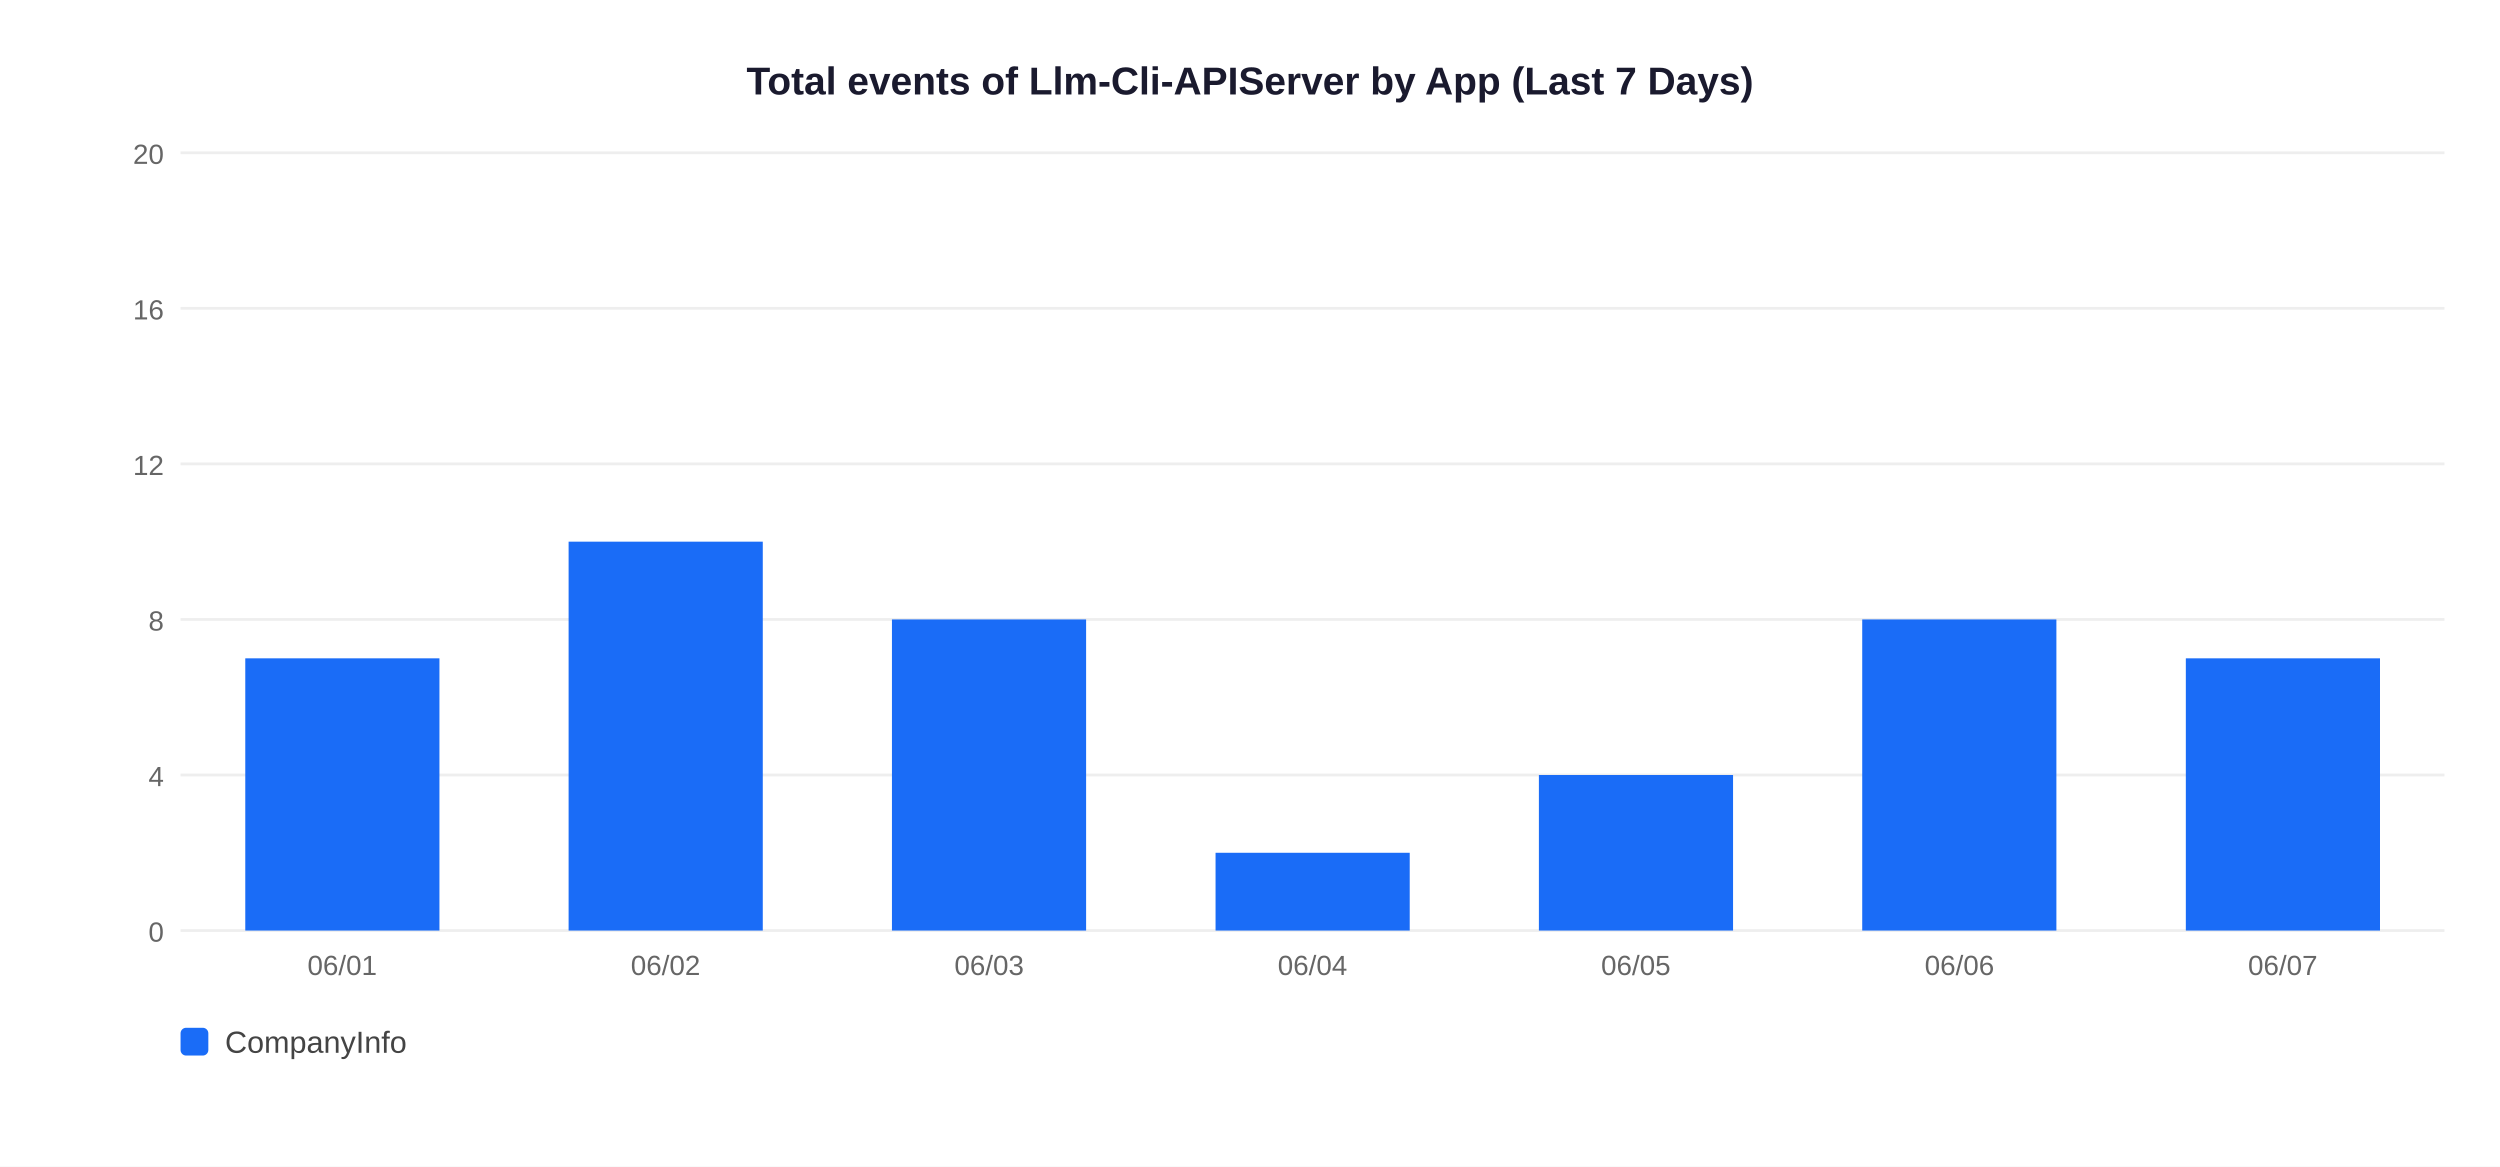
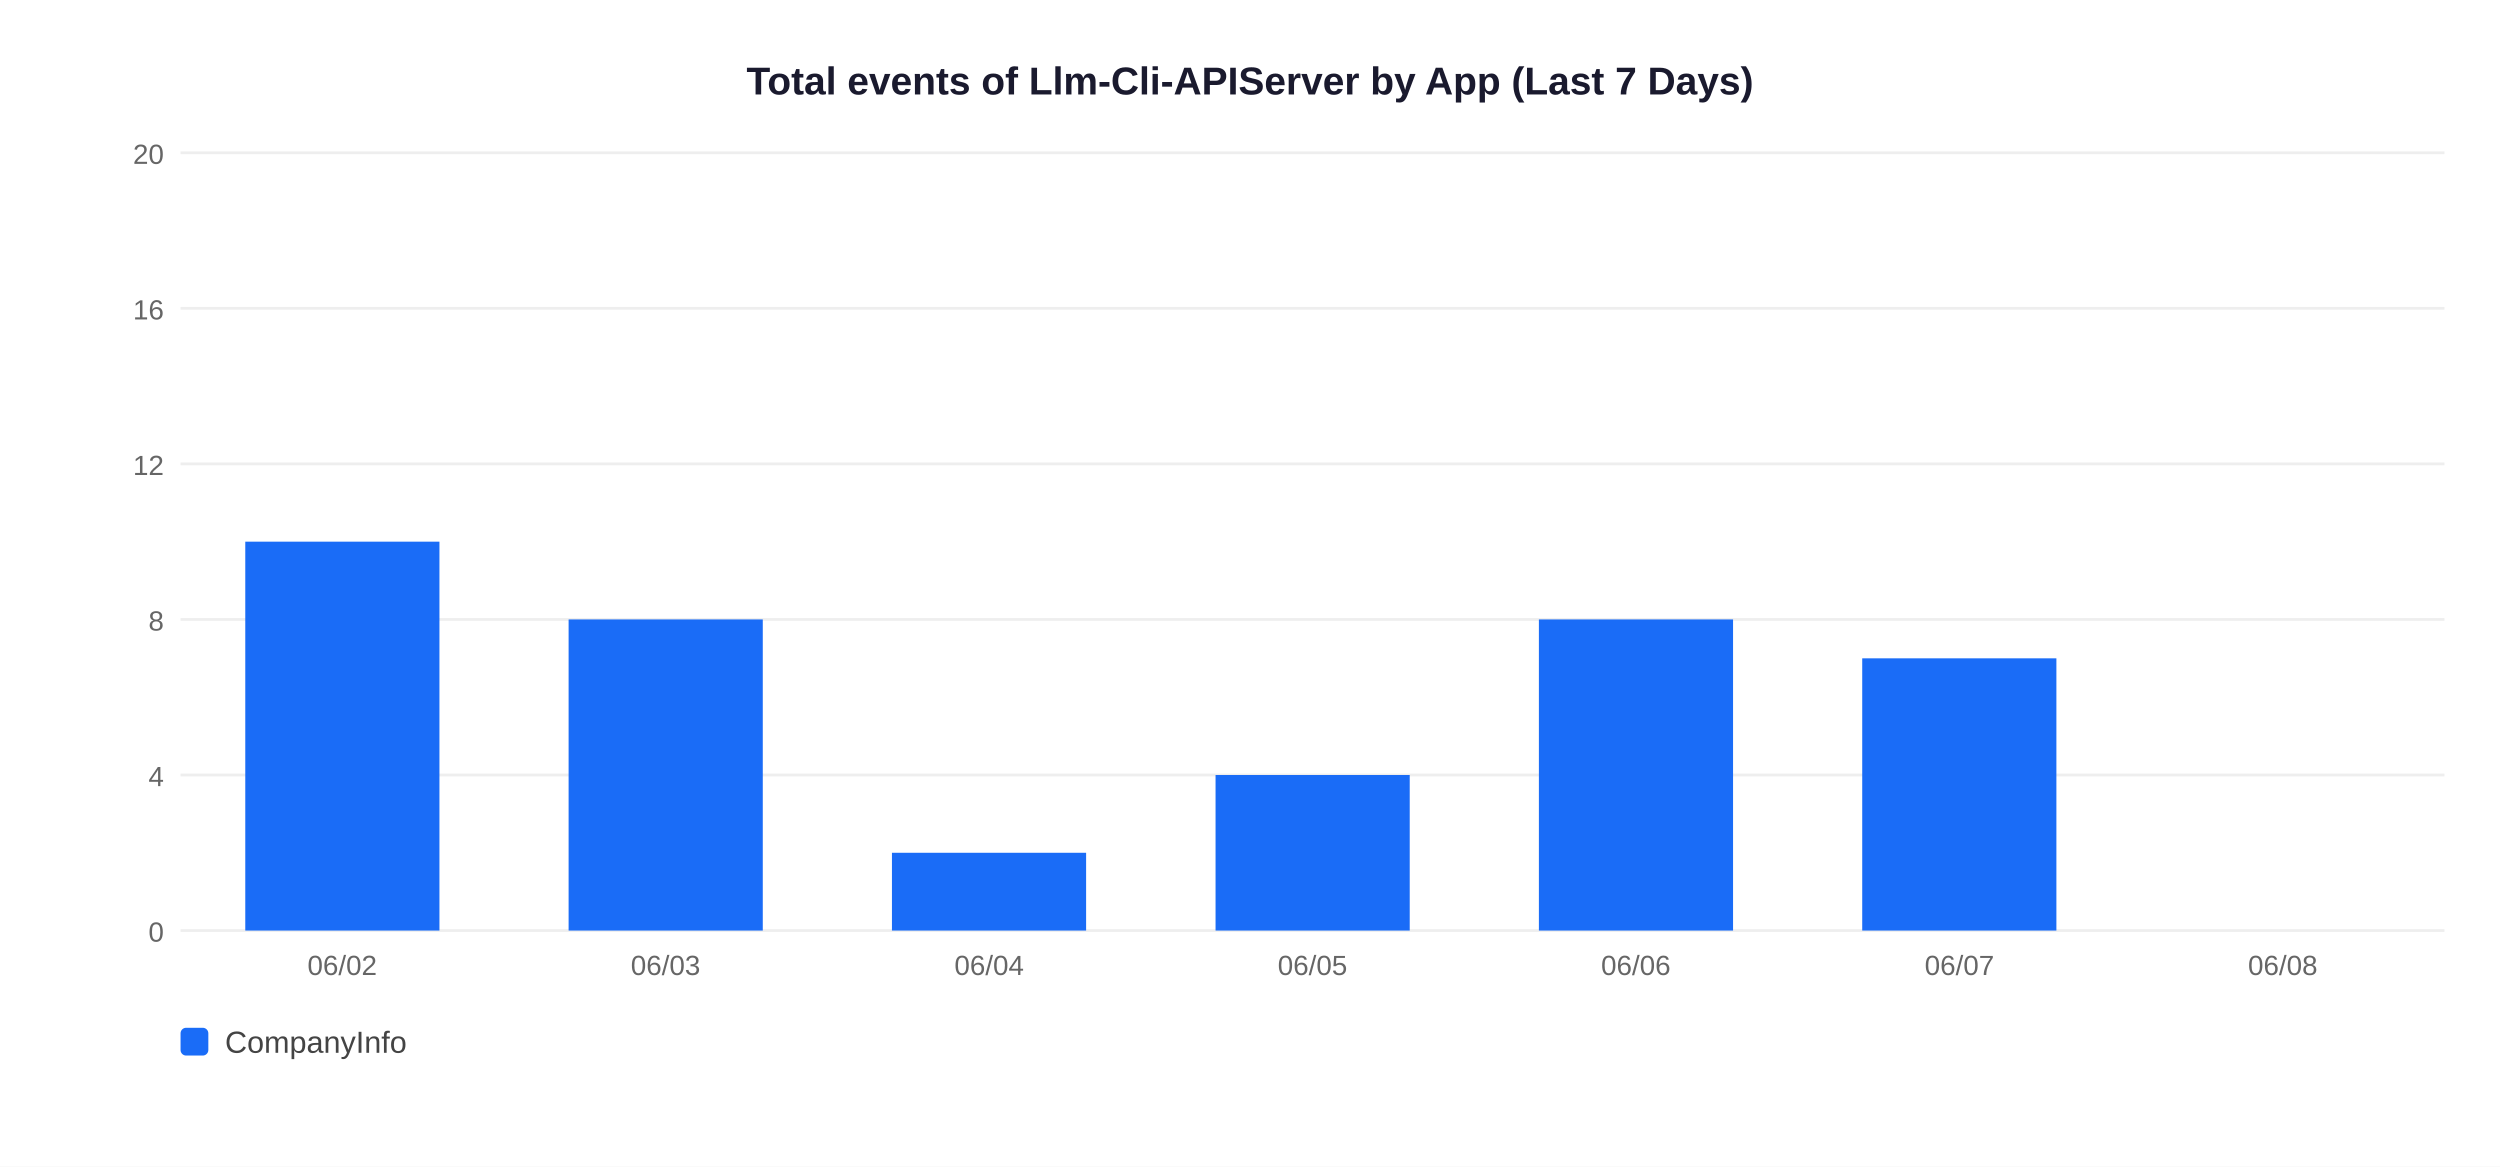
<svg xmlns="http://www.w3.org/2000/svg" width="900" height="420">
  <rect width="900" height="420" fill="white" />
  <text x="450" y="34" text-anchor="middle" font-size="14" font-weight="bold" font-family="Arial,sans-serif" fill="#1a1a2e">Total events of Llm-Cli-APIServer by App (Last 7 Days)</text>
  <line x1="65" y1="335" x2="880" y2="335" stroke="#EEEEEE" stroke-width="1" />
  <text x="59" y="339" text-anchor="end" font-size="10" font-family="Arial,sans-serif" fill="#666">0</text>
  <line x1="65" y1="279" x2="880" y2="279" stroke="#EEEEEE" stroke-width="1" />
  <text x="59" y="283" text-anchor="end" font-size="10" font-family="Arial,sans-serif" fill="#666">4</text>
  <line x1="65" y1="223" x2="880" y2="223" stroke="#EEEEEE" stroke-width="1" />
  <text x="59" y="227" text-anchor="end" font-size="10" font-family="Arial,sans-serif" fill="#666">8</text>
  <line x1="65" y1="167" x2="880" y2="167" stroke="#EEEEEE" stroke-width="1" />
  <text x="59" y="171" text-anchor="end" font-size="10" font-family="Arial,sans-serif" fill="#666">12</text>
  <line x1="65" y1="111" x2="880" y2="111" stroke="#EEEEEE" stroke-width="1" />
  <text x="59" y="115" text-anchor="end" font-size="10" font-family="Arial,sans-serif" fill="#666">16</text>
  <line x1="65" y1="55" x2="880" y2="55" stroke="#EEEEEE" stroke-width="1" />
  <text x="59" y="59" text-anchor="end" font-size="10" font-family="Arial,sans-serif" fill="#666">20</text>
-   <rect x="88.3" y="237.0" width="69.9" height="98.0" fill="#1A6CF7" />
-   <text x="123.2" y="351" text-anchor="middle" font-size="10" font-family="Arial,sans-serif" fill="#666">06/01</text>
-   <rect x="204.7" y="195.0" width="69.9" height="140.0" fill="#1A6CF7" />
-   <text x="239.6" y="351" text-anchor="middle" font-size="10" font-family="Arial,sans-serif" fill="#666">06/02</text>
-   <rect x="321.1" y="223.0" width="69.9" height="112.0" fill="#1A6CF7" />
-   <text x="356.1" y="351" text-anchor="middle" font-size="10" font-family="Arial,sans-serif" fill="#666">06/03</text>
-   <rect x="437.6" y="307.0" width="69.9" height="28.0" fill="#1A6CF7" />
-   <text x="472.5" y="351" text-anchor="middle" font-size="10" font-family="Arial,sans-serif" fill="#666">06/04</text>
-   <rect x="554.0" y="279.0" width="69.9" height="56.0" fill="#1A6CF7" />
-   <text x="588.9" y="351" text-anchor="middle" font-size="10" font-family="Arial,sans-serif" fill="#666">06/05</text>
-   <rect x="670.4" y="223.0" width="69.9" height="112.0" fill="#1A6CF7" />
-   <text x="705.4" y="351" text-anchor="middle" font-size="10" font-family="Arial,sans-serif" fill="#666">06/06</text>
-   <rect x="786.9" y="237.0" width="69.9" height="98.0" fill="#1A6CF7" />
-   <text x="821.8" y="351" text-anchor="middle" font-size="10" font-family="Arial,sans-serif" fill="#666">06/07</text>
+   <rect x="88.3" y="195.0" width="69.9" height="140.0" fill="#1A6CF7" />
+   <text x="123.2" y="351" text-anchor="middle" font-size="10" font-family="Arial,sans-serif" fill="#666">06/02</text>
+   <rect x="204.7" y="223.0" width="69.9" height="112.0" fill="#1A6CF7" />
+   <text x="239.6" y="351" text-anchor="middle" font-size="10" font-family="Arial,sans-serif" fill="#666">06/03</text>
+   <rect x="321.1" y="307.0" width="69.9" height="28.0" fill="#1A6CF7" />
+   <text x="356.1" y="351" text-anchor="middle" font-size="10" font-family="Arial,sans-serif" fill="#666">06/04</text>
+   <rect x="437.6" y="279.0" width="69.9" height="56.0" fill="#1A6CF7" />
+   <text x="472.5" y="351" text-anchor="middle" font-size="10" font-family="Arial,sans-serif" fill="#666">06/05</text>
+   <rect x="554.0" y="223.0" width="69.9" height="112.0" fill="#1A6CF7" />
+   <text x="588.9" y="351" text-anchor="middle" font-size="10" font-family="Arial,sans-serif" fill="#666">06/06</text>
+   <rect x="670.4" y="237.0" width="69.9" height="98.0" fill="#1A6CF7" />
+   <text x="705.4" y="351" text-anchor="middle" font-size="10" font-family="Arial,sans-serif" fill="#666">06/07</text>
+   <text x="821.8" y="351" text-anchor="middle" font-size="10" font-family="Arial,sans-serif" fill="#666">06/08</text>
  <rect x="65" y="370" width="10" height="10" rx="2" fill="#1A6CF7" />
  <text x="81" y="379" font-size="11" font-family="Arial,sans-serif" fill="#444">CompanyInfo</text>
</svg>
